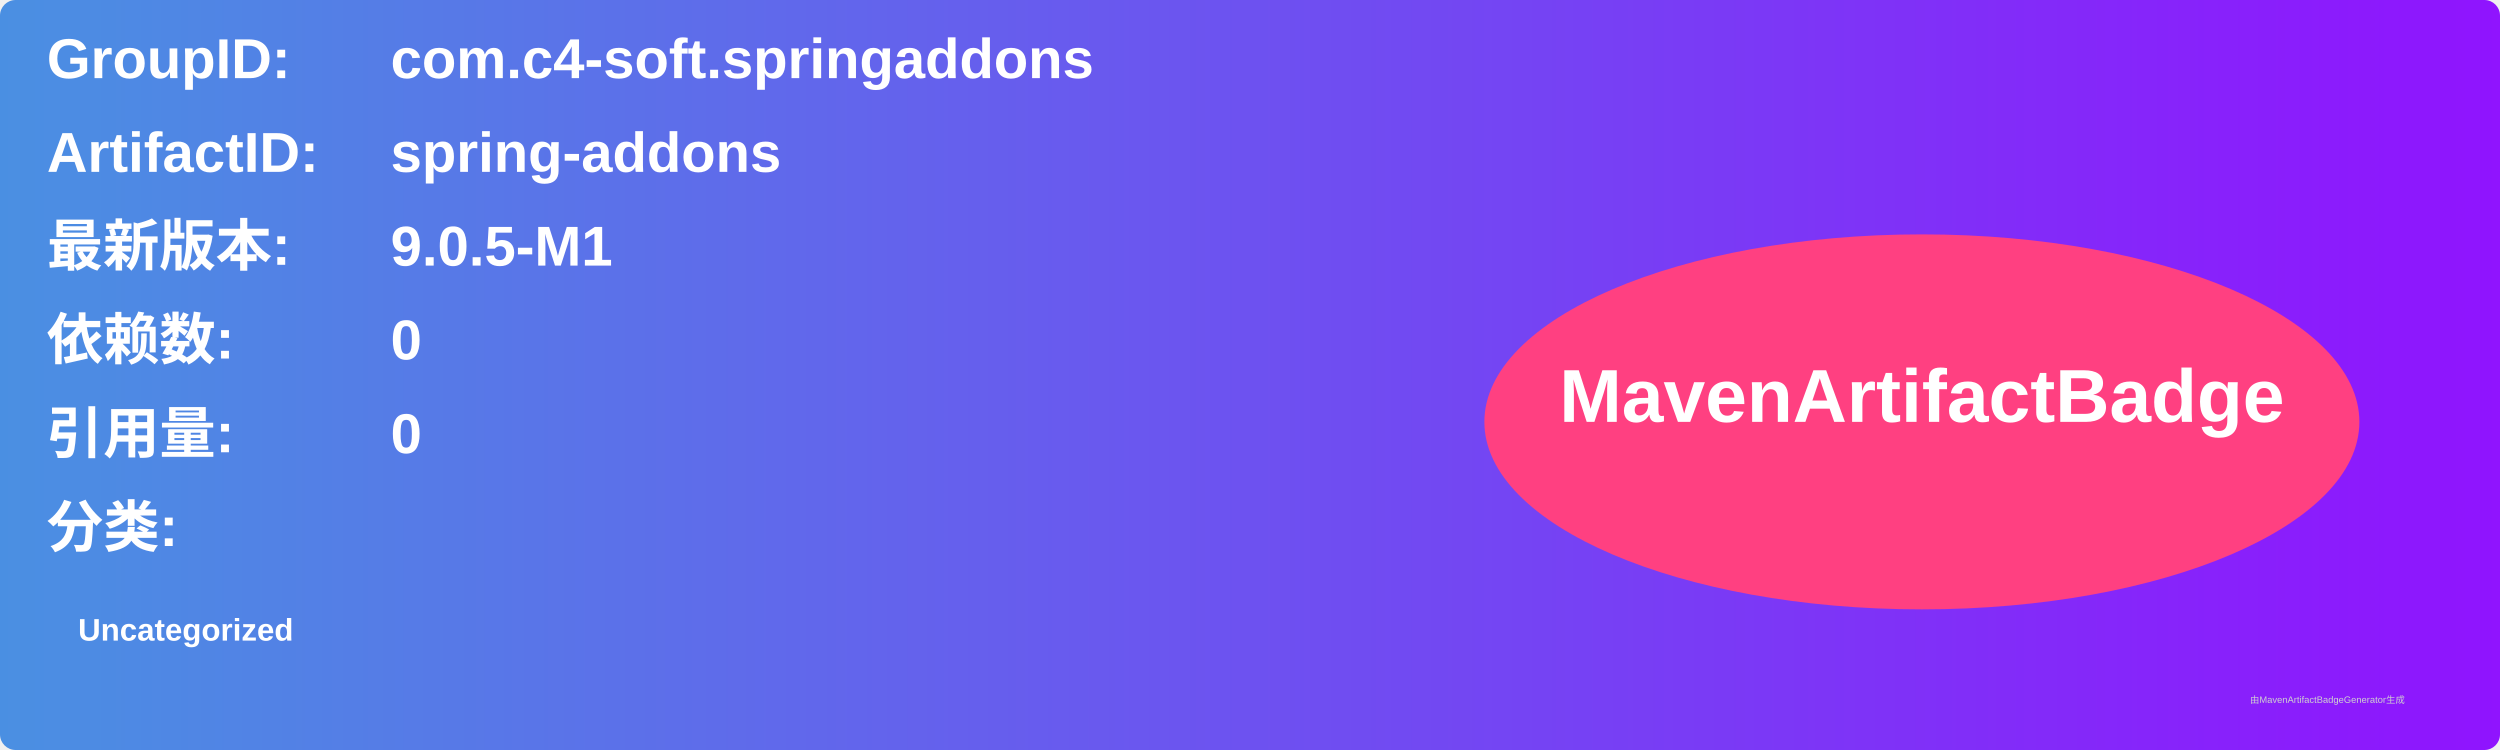
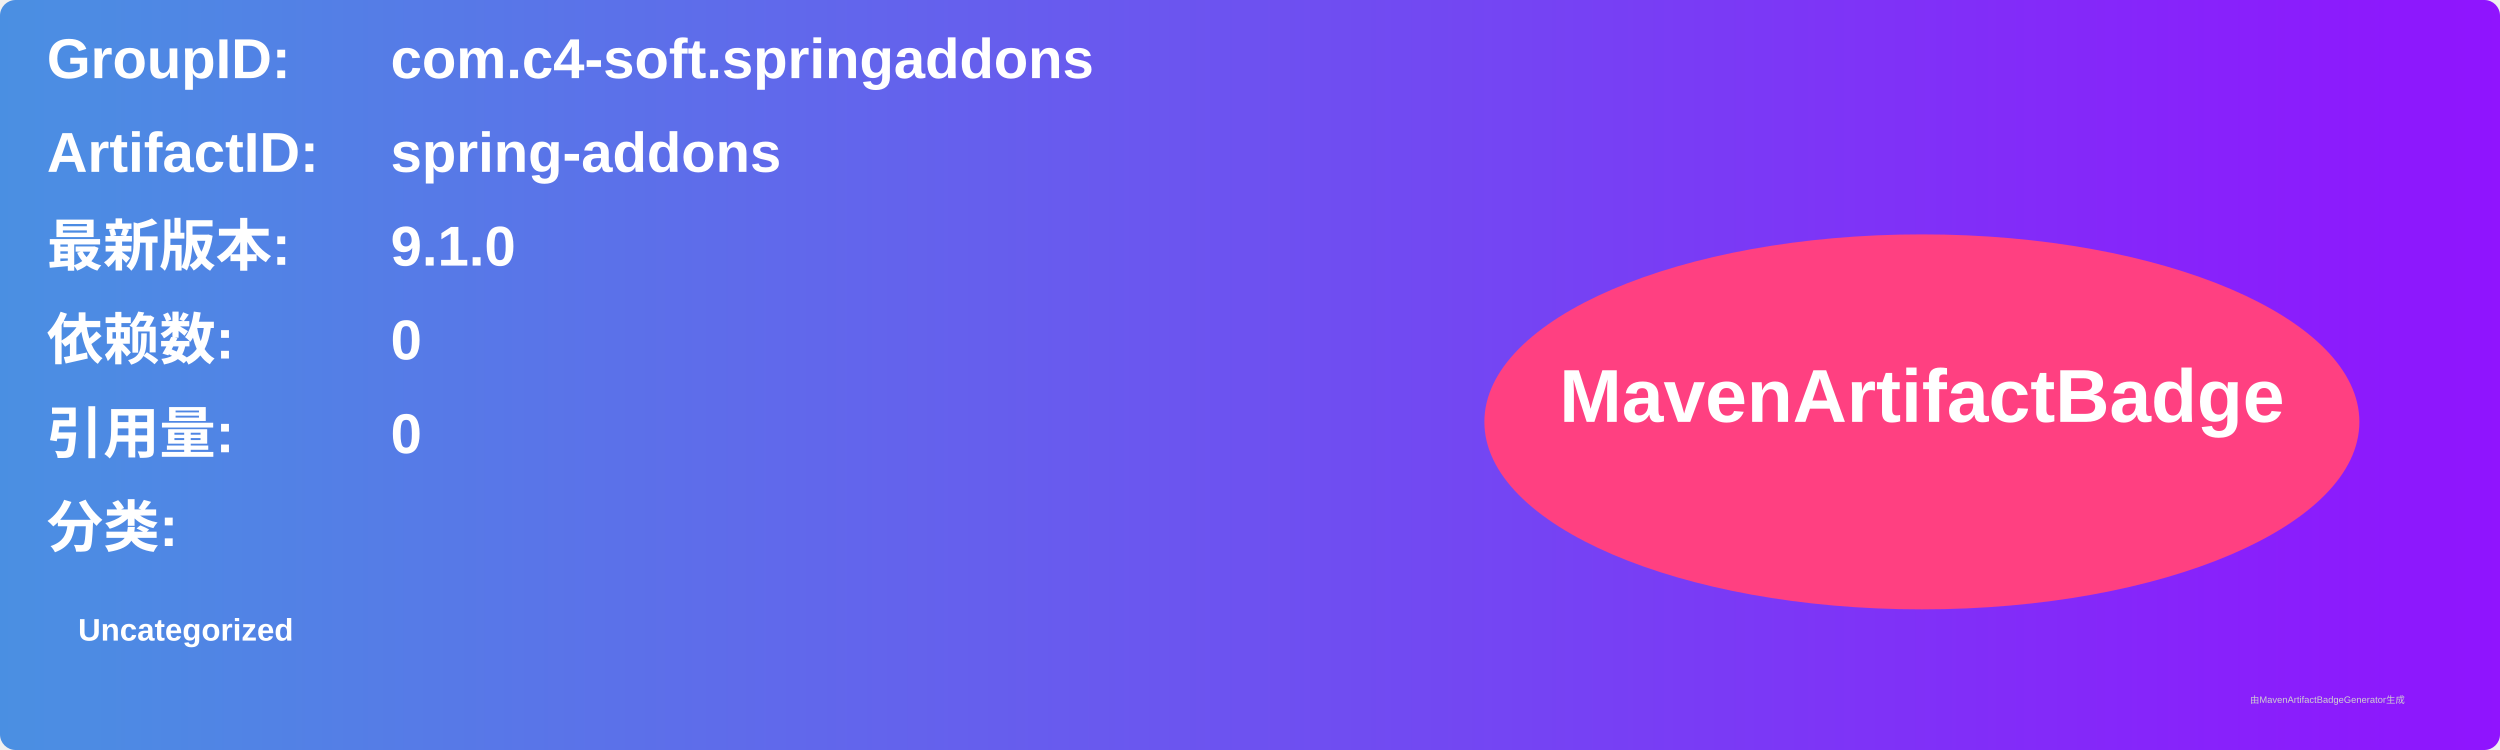
<svg xmlns="http://www.w3.org/2000/svg" width="800" height="240" viewBox="0 0 800 240">
  <linearGradient id="grad" x1="0%" y1="0%" x2="100%" y2="0%">
    <stop offset="0%" stop-color="#4a90e2" />
    <stop offset="100%" stop-color="#9013fe" />
  </linearGradient>
  <rect width="100%" height="100%" rx="5" ry="5" fill="url(#grad)" />
  <g transform="translate(15, 15)">
    <text x="0" y="10" font-family="Arial" font-size="18" fill="white" font-weight="bold" width="260">GroupID:</text>
    <text x="110" y="10" font-family="Arial" font-size="18" fill="white" font-weight="bold" width="460">com.c4-soft.springaddons</text>
    <text x="0" y="40" font-family="Arial" font-size="18" fill="white" font-weight="bold" width="260">ArtifactID:</text>
    <text x="110" y="40" font-family="Arial" font-size="18" fill="white" font-weight="bold" width="460">spring-addons</text>
    <text x="0" y="70" font-family="Arial" font-size="18" fill="white" font-weight="bold">最新版本:</text>
    <text x="110" y="70" font-family="Arial" font-size="18" fill="white" font-weight="bold">
-       <tspan font-weight="bold">9.0.5-M1</tspan>
+       <tspan font-weight="bold">9.1.0</tspan>
    </text>
    <text x="0" y="100" font-family="Arial" font-size="18" fill="white" font-weight="bold">依赖数: </text>
    <text x="110" y="100" font-family="Arial" font-size="18" fill="white">
      <tspan font-weight="bold">0</tspan>
    </text>
    <text x="0" y="130" font-family="Arial" font-size="18" fill="white" font-weight="bold">引用量: </text>
    <text x="110" y="130" font-family="Arial" font-size="18" fill="white">
      <tspan font-weight="bold">0</tspan>
    </text>
    <text x="0" y="160" font-family="Arial" font-size="18" fill="white" font-weight="bold">分类:</text>
    <text x="10" y="190" font-family="Arial" font-size="10" fill="white">
      <tspan font-weight="bold">Uncategorized</tspan>
    </text>
    <ellipse cx="600" cy="120" rx="140" ry="60" fill="#ff4081" />
    <text x="600" y="120" text-anchor="middle" font-family="Arial" font-size="24" fill="white" font-weight="bold">MavenArtifactBadge</text>
  </g>
  <text x="720" y="225" font-family="Arial" font-size="3" fill="#d0d0d0">由MavenArtifactBadgeGenerator生成</text>
</svg>
